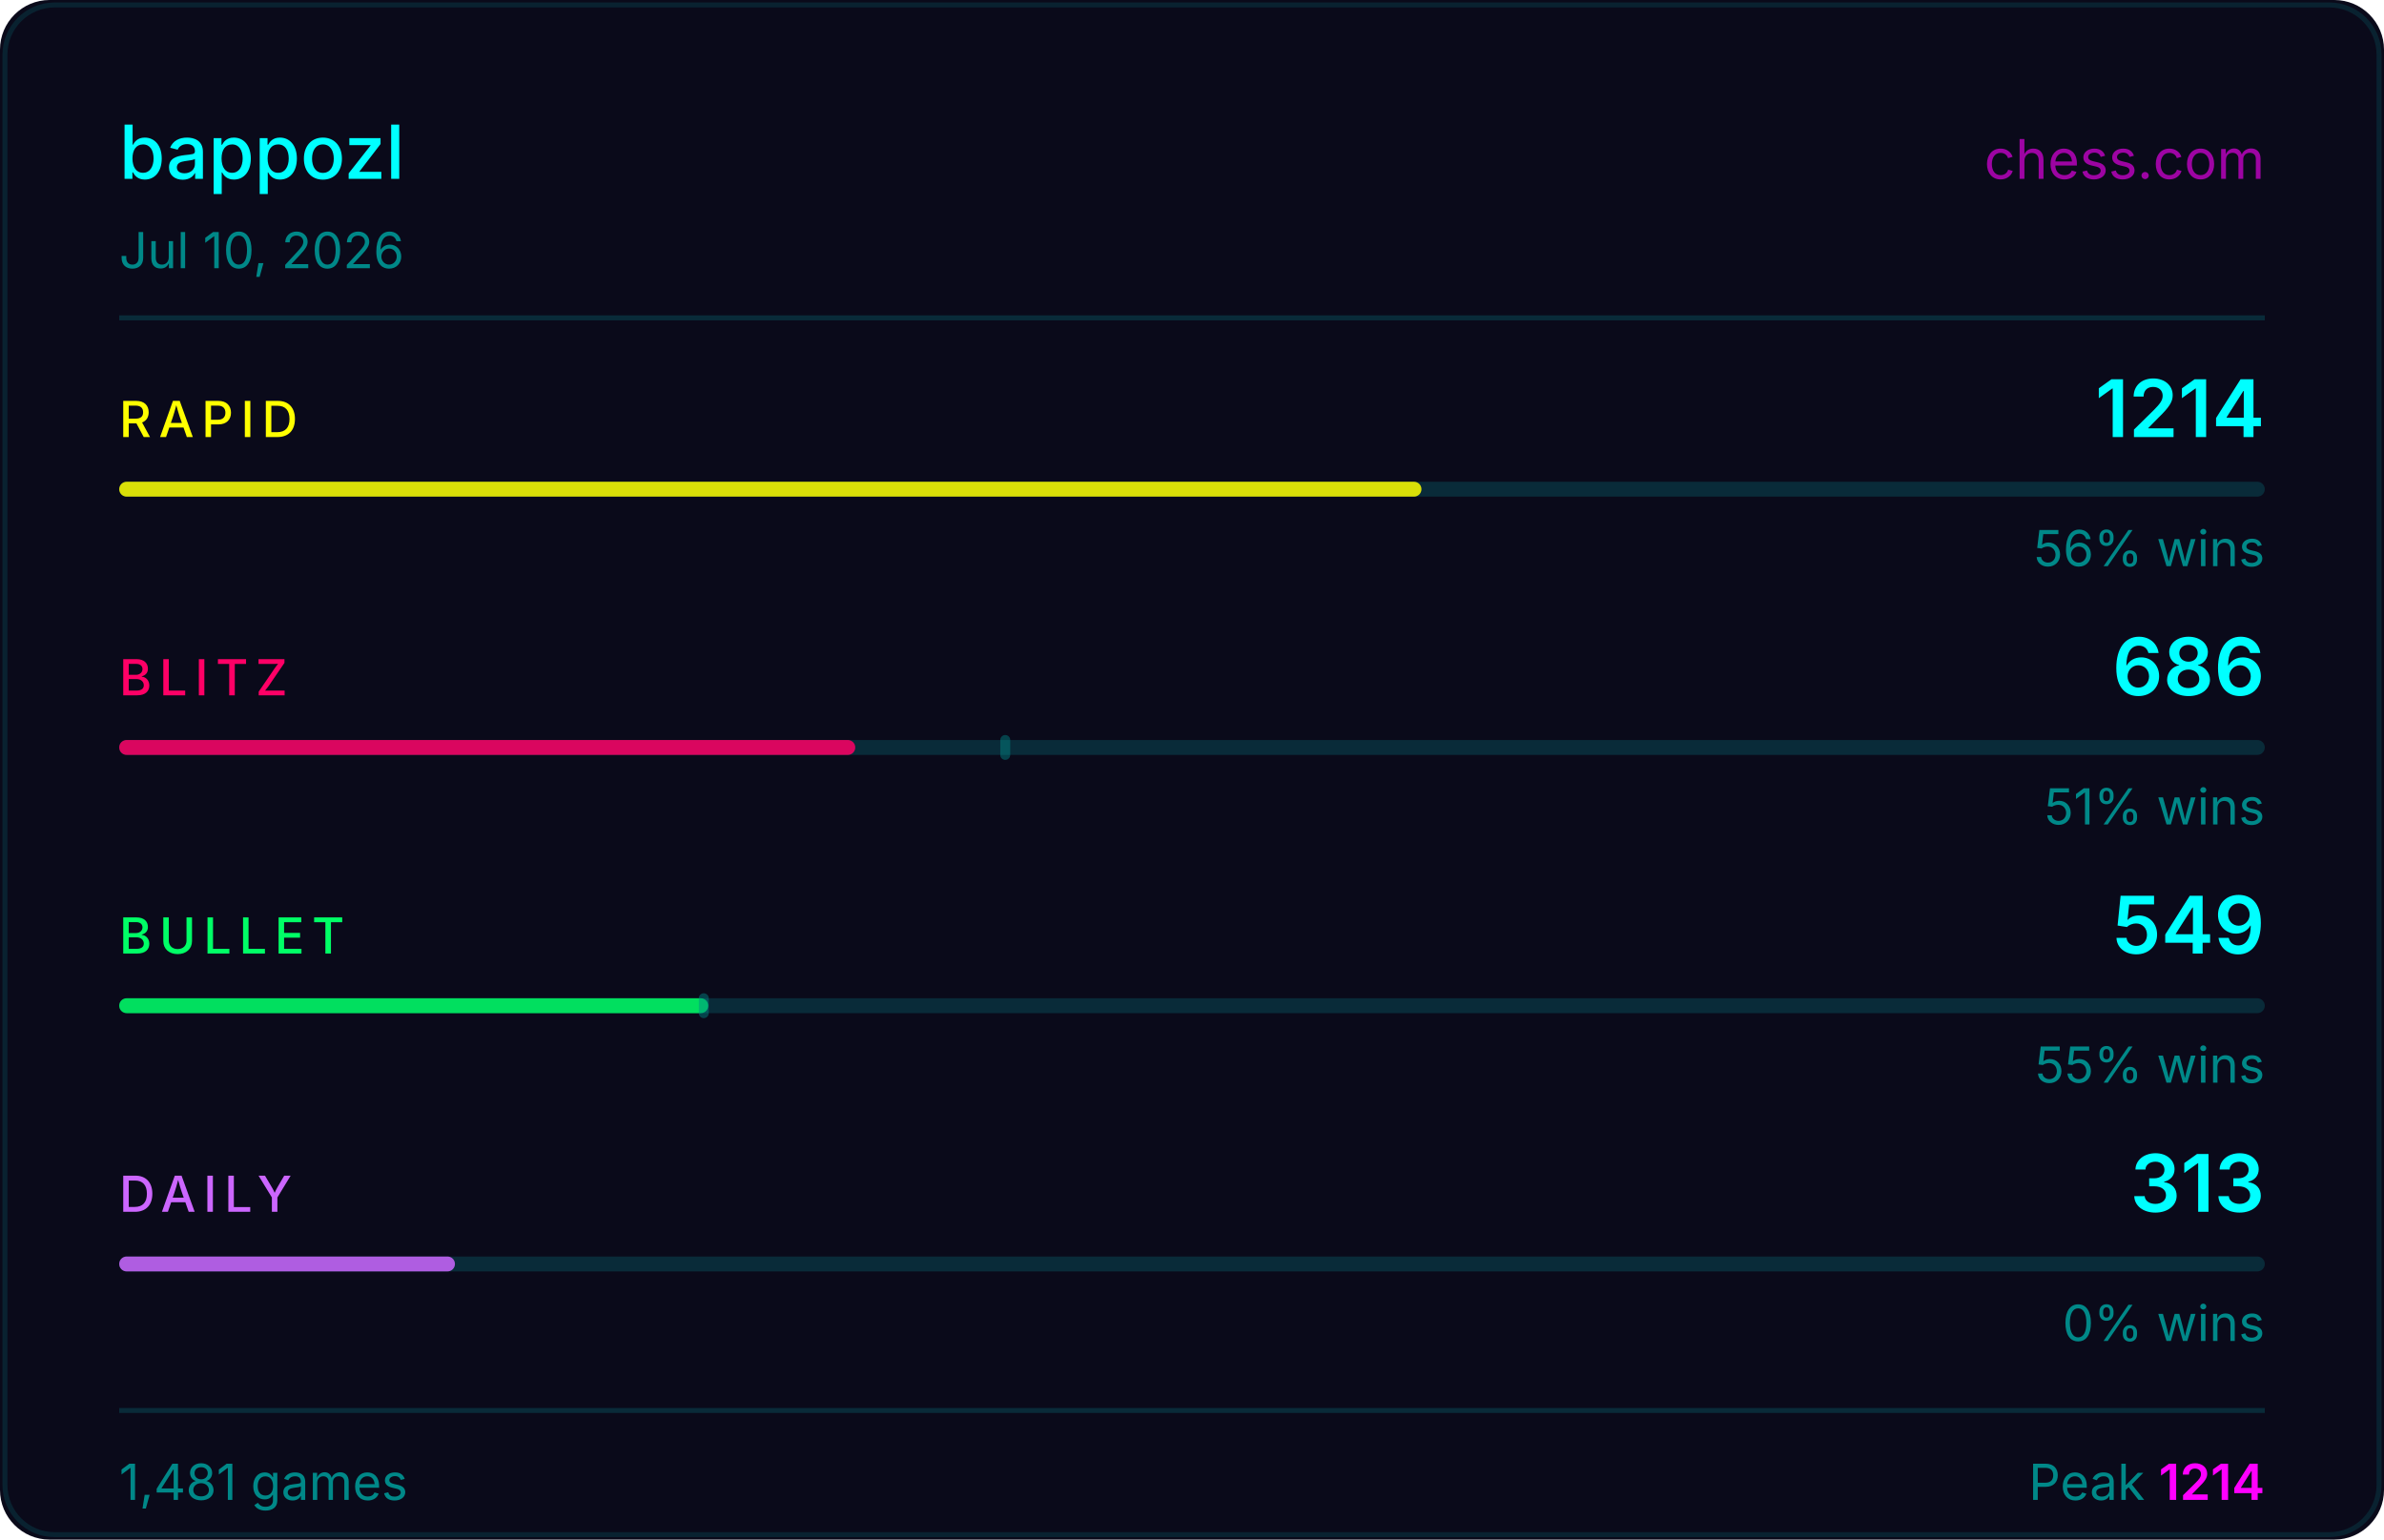
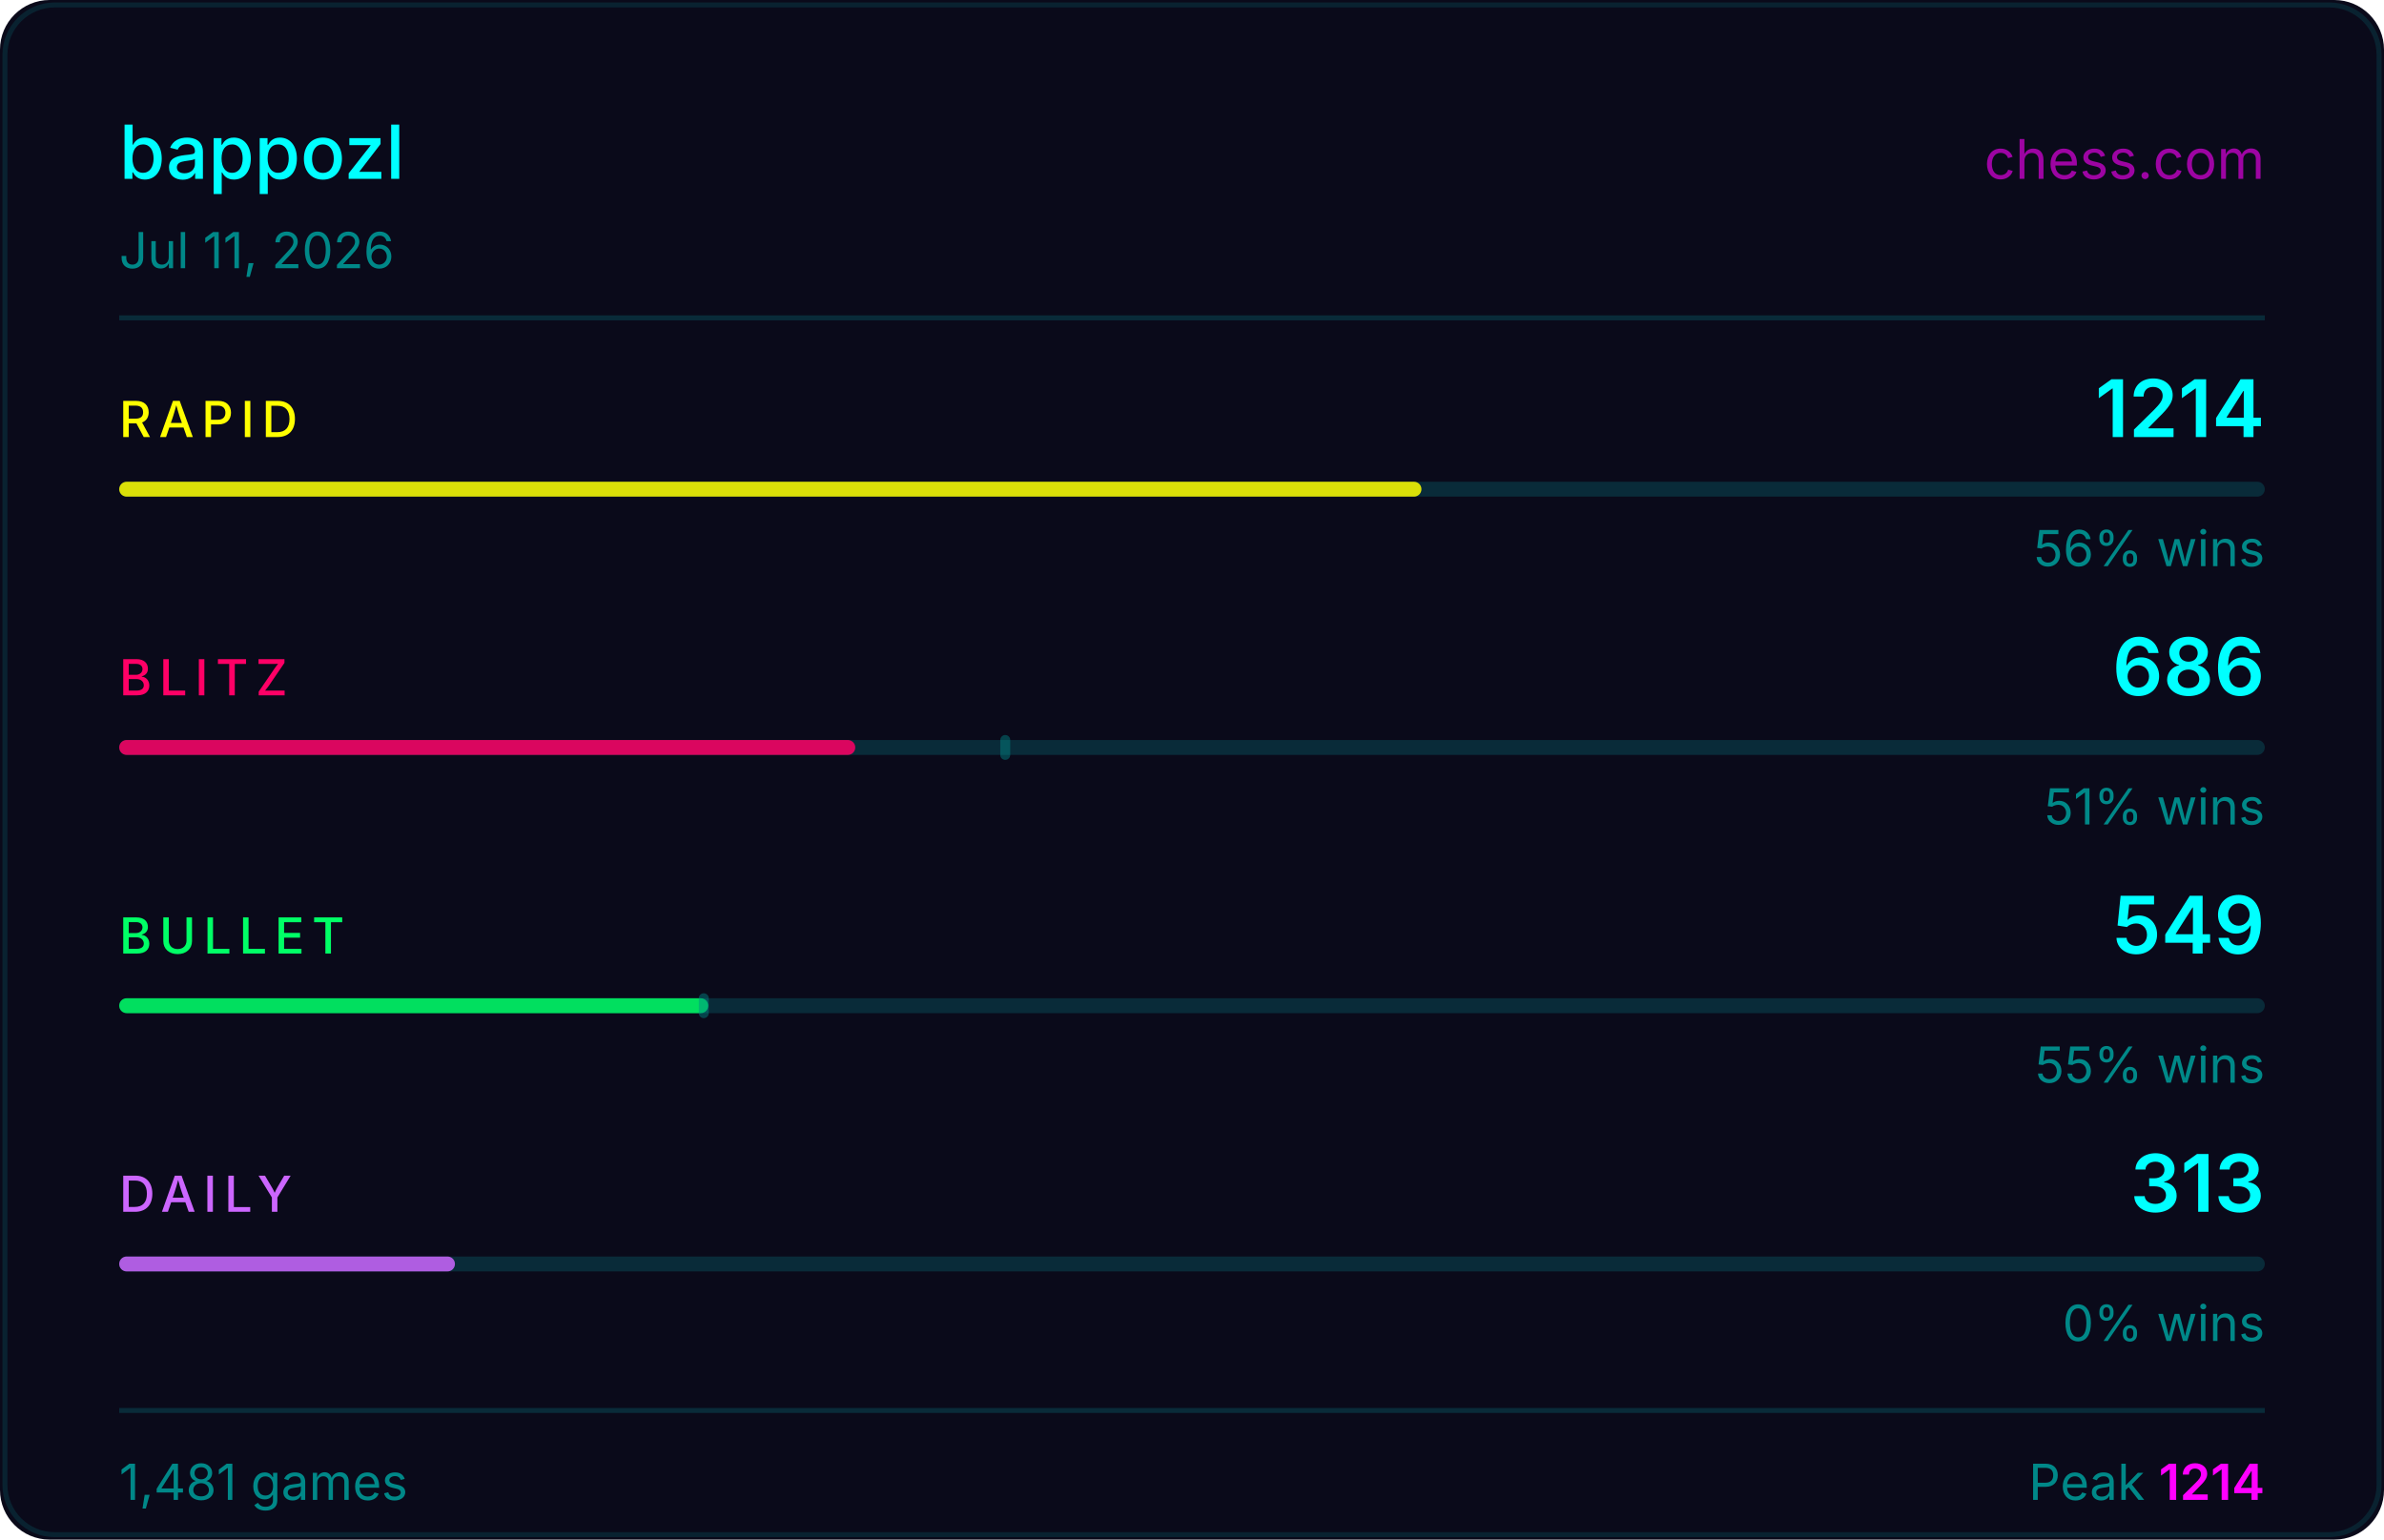
<svg xmlns="http://www.w3.org/2000/svg" width="480" height="310" viewBox="0 0 480 310">
  <rect width="480" height="310" fill="#0a0a1a" rx="10" />
  <rect x="1" y="1" width="478" height="308" fill="none" stroke="#00ffff33" rx="10" stroke-opacity="0.5" />
  <text x="24" y="36" fill="#00ffff" font-size="15" font-weight="500" font-family="-apple-system,BlinkMacSystemFont,'Segoe UI',sans-serif">bappozl</text>
  <text x="456" y="36" fill="#ff00ff" font-size="11" font-family="-apple-system,BlinkMacSystemFont,'Segoe UI',sans-serif" text-anchor="end" opacity="0.6">chess.com</text>
-   <text x="24" y="54" fill="#008888" font-size="10" font-family="-apple-system,BlinkMacSystemFont,'Segoe UI',sans-serif">Jul 10, 2026</text>
+   <text x="24" y="54" fill="#008888" font-size="10" font-family="-apple-system,BlinkMacSystemFont,'Segoe UI',sans-serif">Jul 11, 2026</text>
  <line x1="24" y1="64" x2="456" y2="64" stroke="#00ffff22" stroke-width="1" />
  <text x="24" y="88" fill="#ffff00" font-size="10" font-weight="500" font-family="-apple-system,BlinkMacSystemFont,'Segoe UI',sans-serif" letter-spacing="1.5">RAPID</text>
  <text x="456" y="88" fill="#00ffff" font-size="16" font-weight="600" font-family="-apple-system,BlinkMacSystemFont,'Segoe UI',sans-serif" text-anchor="end">1214</text>
  <rect x="24" y="97" width="432" height="3" rx="1.5" fill="#00ffff22" />
  <rect x="24" y="97" width="262.2" height="3" rx="1.5" fill="#ffff00" opacity="0.85" />
  <text x="456" y="114" fill="#008888" font-size="10" font-family="-apple-system,BlinkMacSystemFont,'Segoe UI',sans-serif" text-anchor="end">56% wins</text>
  <text x="24" y="140" fill="#ff0066" font-size="10" font-weight="500" font-family="-apple-system,BlinkMacSystemFont,'Segoe UI',sans-serif" letter-spacing="1.5">BLITZ</text>
  <text x="456" y="140" fill="#00ffff" font-size="16" font-weight="600" font-family="-apple-system,BlinkMacSystemFont,'Segoe UI',sans-serif" text-anchor="end">686</text>
  <rect x="24" y="149" width="432" height="3" rx="1.5" fill="#00ffff22" />
  <rect x="24" y="149" width="148.2" height="3" rx="1.5" fill="#ff0066" opacity="0.85" />
  <rect x="201.4" y="148" width="2" height="5" rx="1" fill="#008888" opacity="0.45" />
  <text x="456" y="166" fill="#008888" font-size="10" font-family="-apple-system,BlinkMacSystemFont,'Segoe UI',sans-serif" text-anchor="end">51% wins</text>
  <text x="24" y="192" fill="#00ff66" font-size="10" font-weight="500" font-family="-apple-system,BlinkMacSystemFont,'Segoe UI',sans-serif" letter-spacing="1.5">BULLET</text>
  <text x="456" y="192" fill="#00ffff" font-size="16" font-weight="600" font-family="-apple-system,BlinkMacSystemFont,'Segoe UI',sans-serif" text-anchor="end">549</text>
  <rect x="24" y="201" width="432" height="3" rx="1.5" fill="#00ffff22" />
  <rect x="24" y="201" width="118.6" height="3" rx="1.5" fill="#00ff66" opacity="0.85" />
  <rect x="140.7" y="200" width="2" height="5" rx="1" fill="#008888" opacity="0.45" />
  <text x="456" y="218" fill="#008888" font-size="10" font-family="-apple-system,BlinkMacSystemFont,'Segoe UI',sans-serif" text-anchor="end">55% wins</text>
  <text x="24" y="244" fill="#cc66ff" font-size="10" font-weight="500" font-family="-apple-system,BlinkMacSystemFont,'Segoe UI',sans-serif" letter-spacing="1.5">DAILY</text>
  <text x="456" y="244" fill="#00ffff" font-size="16" font-weight="600" font-family="-apple-system,BlinkMacSystemFont,'Segoe UI',sans-serif" text-anchor="end">313</text>
  <rect x="24" y="253" width="432" height="3" rx="1.5" fill="#00ffff22" />
  <rect x="24" y="253" width="67.6" height="3" rx="1.5" fill="#cc66ff" opacity="0.85" />
  <text x="456" y="270" fill="#008888" font-size="10" font-family="-apple-system,BlinkMacSystemFont,'Segoe UI',sans-serif" text-anchor="end">0% wins</text>
  <line x1="24" y1="284" x2="456" y2="284" stroke="#00ffff22" stroke-width="1" />
  <text x="24" y="302" fill="#008888" font-size="10" font-family="-apple-system,BlinkMacSystemFont,'Segoe UI',sans-serif">1,481 games</text>
  <text x="456" y="302" fill="#008888" font-size="10" font-family="-apple-system,BlinkMacSystemFont,'Segoe UI',sans-serif" text-anchor="end">Peak <tspan fill="#ff00ff" font-weight="600">1214</tspan>
  </text>
</svg>
